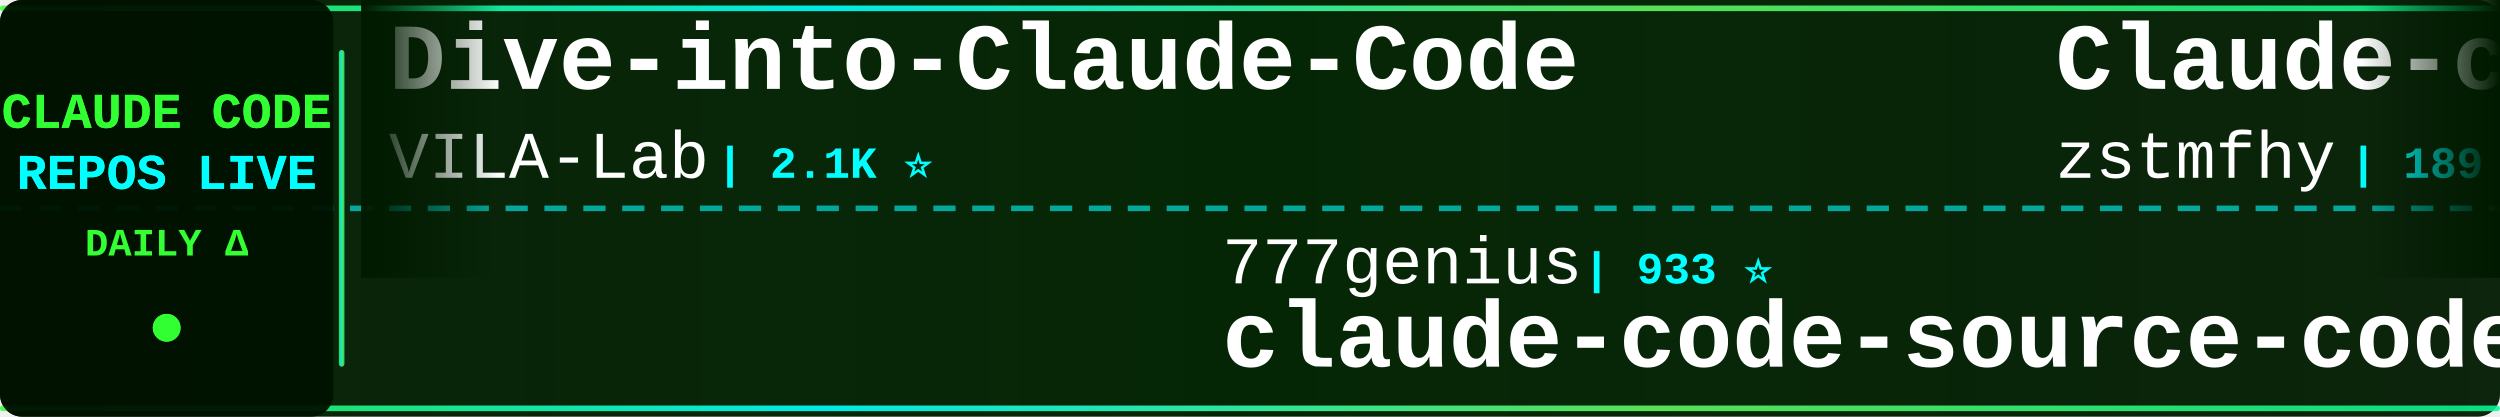
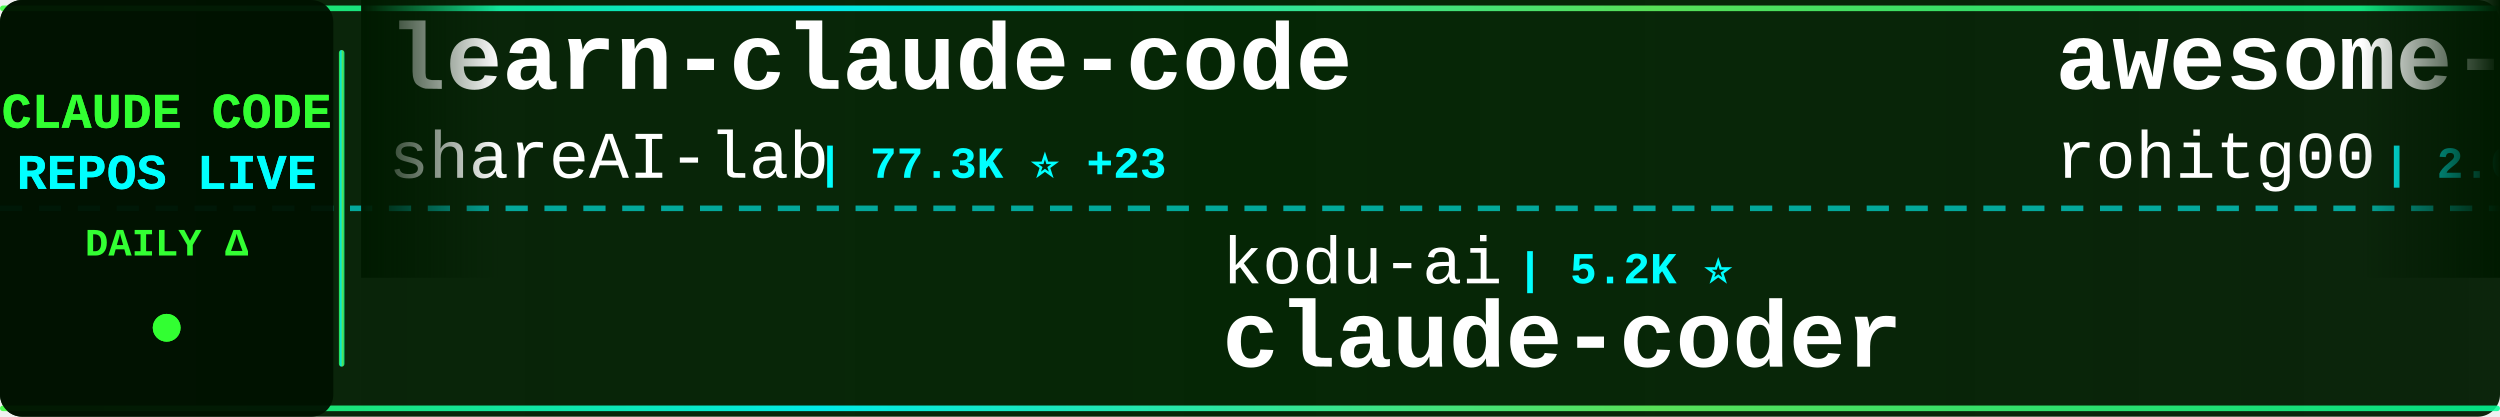
<svg xmlns="http://www.w3.org/2000/svg" width="900" height="150">
  <defs>
    <linearGradient id="tickerBg" x1="0%" y1="0%" x2="100%" y2="0%">
      <stop offset="0%" style="stop-color:#001a00;stop-opacity:0.95" />
      <stop offset="50%" style="stop-color:#002200;stop-opacity:0.98" />
      <stop offset="100%" style="stop-color:#001a00;stop-opacity:0.95" />
    </linearGradient>
    <linearGradient id="borderGrad" x1="0%" y1="0%" x2="100%" y2="0%">
      <stop offset="0%" style="stop-color:#33ff33;stop-opacity:0.85">
        <animate attributeName="stop-opacity" values="0.85;1;0.85" dur="2s" repeatCount="indefinite" />
      </stop>
      <stop offset="33%" style="stop-color:#00ffff;stop-opacity:0.9">
        <animate attributeName="stop-opacity" values="0.9;1;0.9" dur="2.2s" repeatCount="indefinite" />
      </stop>
      <stop offset="66%" style="stop-color:#66ff66;stop-opacity:0.85">
        <animate attributeName="stop-opacity" values="0.85;1;0.85" dur="1.8s" repeatCount="indefinite" />
      </stop>
      <stop offset="100%" style="stop-color:#00ff99;stop-opacity:0.85">
        <animate attributeName="stop-opacity" values="0.85;1;0.85" dur="2s" repeatCount="indefinite" />
      </stop>
    </linearGradient>
    <filter id="textGlow">
      <feGaussianBlur stdDeviation="0.1" result="coloredBlur" />
      <feMerge>
        <feMergeNode in="coloredBlur" />
        <feMergeNode in="SourceGraphic" />
      </feMerge>
    </filter>
    <filter id="metricGlow">
      <feGaussianBlur stdDeviation="0.2" result="coloredBlur" />
      <feMerge>
        <feMergeNode in="coloredBlur" />
        <feMergeNode in="SourceGraphic" />
      </feMerge>
    </filter>
    <linearGradient id="leftFade" x1="0%" y1="0%" x2="100%" y2="0%">
      <stop offset="0%" style="stop-color:#001a00;stop-opacity:1" />
      <stop offset="100%" style="stop-color:#001a00;stop-opacity:0" />
    </linearGradient>
    <linearGradient id="rightFade" x1="0%" y1="0%" x2="100%" y2="0%">
      <stop offset="0%" style="stop-color:#001a00;stop-opacity:0" />
      <stop offset="100%" style="stop-color:#001a00;stop-opacity:1" />
    </linearGradient>
  </defs>
  <rect width="900" height="150" fill="url(#tickerBg)" rx="8" />
  <rect x="0" y="2" width="900" height="2" fill="url(#borderGrad)" rx="1" />
  <rect x="0" y="146" width="900" height="2" fill="url(#borderGrad)" rx="1" />
  <line x1="0" y1="75" x2="900" y2="75" stroke="#00ffff" stroke-width="2" stroke-dasharray="8 6" opacity="0.6" />
  <rect x="0" y="0" width="120" height="150" fill="#001100" opacity="0.95" rx="8" />
  <text x="60" y="46" font-family="'Courier New', monospace" font-size="18" font-weight="bold" fill="#33ff33" text-anchor="middle" filter="url(#textGlow)">
    CLAUDE CODE
  </text>
  <text x="60" y="68" font-family="'Courier New', monospace" font-size="18" font-weight="bold" fill="#00ffff" text-anchor="middle" filter="url(#textGlow)">
    REPOS LIVE
  </text>
  <text x="60" y="92" font-family="'Courier New', monospace" font-size="14" font-weight="bold" fill="#33ff33" text-anchor="middle">
    DAILY Δ
  </text>
  <circle cx="60" cy="118" r="5" fill="#33ff33" filter="url(#metricGlow)">
    <animate attributeName="r" values="4;6;4" dur="1.5s" repeatCount="indefinite" />
    <animate attributeName="opacity" values="0.6;1;0.6" dur="1.5s" repeatCount="indefinite" />
  </circle>
  <rect x="122" y="18" width="2" height="114" fill="url(#borderGrad)" rx="1" />
  <clipPath id="tickerClip">
    <rect x="130" y="0" width="770" height="150" />
  </clipPath>
  <g clip-path="url(#tickerClip)">
    <g id="tickerItems">
      <animateTransform attributeName="transform" attributeType="XML" type="translate" from="0 0" to="-3000 0" dur="54s" repeatCount="indefinite" />
      <g transform="translate(0, 0)">
-         <text x="140" y="32" font-family="'Courier New', monospace" font-size="34" font-weight="bold" fill="#ffffff">Dive-into-Claude-Code</text>
-         <text x="140" y="64" font-family="'Courier New', monospace" font-size="24" font-weight="normal" fill="#ffffff" opacity="1.0">VILA-Lab</text>
-         <text x="258" y="64" font-family="'Courier New', monospace" font-size="16" font-weight="bold" fill="#00ffff"> | 2.1K ⭐</text>
+         <text x="140" y="32" font-family="'Courier New', monospace" font-size="34" font-weight="bold" fill="#ffffff">learn-claude-code</text>
+         <text x="140" y="64" font-family="'Courier New', monospace" font-size="24" font-weight="normal" fill="#ffffff" opacity="1.0">shareAI-lab</text>
+         <text x="294" y="64" font-family="'Courier New', monospace" font-size="16" font-weight="bold" fill="#00ffff"> | 77.3K ⭐ +23</text>
      </g>
      <g transform="translate(300, 0)">
-         <text x="140" y="102" font-family="'Courier New', monospace" font-size="24" font-weight="normal" fill="#ffffff" opacity="1.0">777genius</text>
-         <text x="270" y="102" font-family="'Courier New', monospace" font-size="16" font-weight="bold" fill="#00ffff"> | 933 ⭐</text>
-         <text x="140" y="132" font-family="'Courier New', monospace" font-size="34" font-weight="bold" fill="#ffffff">claude-code-source-code</text>
+         <text x="140" y="102" font-family="'Courier New', monospace" font-size="24" font-weight="normal" fill="#ffffff" opacity="1.0">kodu-ai</text>
+         <text x="246" y="102" font-family="'Courier New', monospace" font-size="16" font-weight="bold" fill="#00ffff"> | 5.2K ⭐</text>
+         <text x="140" y="132" font-family="'Courier New', monospace" font-size="34" font-weight="bold" fill="#ffffff">claude-coder</text>
      </g>
      <g transform="translate(600, 0)">
-         <text x="140" y="32" font-family="'Courier New', monospace" font-size="34" font-weight="bold" fill="#ffffff">Claude-code</text>
-         <text x="140" y="64" font-family="'Courier New', monospace" font-size="24" font-weight="normal" fill="#ffffff" opacity="1.0">zstmfhy</text>
-         <text x="246" y="64" font-family="'Courier New', monospace" font-size="16" font-weight="bold" fill="#00ffff"> | 189 ⭐</text>
+         <text x="140" y="32" font-family="'Courier New', monospace" font-size="34" font-weight="bold" fill="#ffffff">awesome-claude-code-tool...</text>
+         <text x="140" y="64" font-family="'Courier New', monospace" font-size="24" font-weight="normal" fill="#ffffff" opacity="1.0">rohitg00</text>
+         <text x="258" y="64" font-family="'Courier New', monospace" font-size="16" font-weight="bold" fill="#00ffff"> | 2.6K ⭐ +1</text>
      </g>
      <g transform="translate(900, 0)">
-         <text x="140" y="102" font-family="'Courier New', monospace" font-size="24" font-weight="normal" fill="#ffffff" opacity="1.0">techjarves</text>
-         <text x="282" y="102" font-family="'Courier New', monospace" font-size="16" font-weight="bold" fill="#00ffff"> | 1.5K ⭐ +1</text>
-         <text x="140" y="132" font-family="'Courier New', monospace" font-size="34" font-weight="bold" fill="#ffffff">ClaudeCode-Portable</text>
+         <text x="140" y="102" font-family="'Courier New', monospace" font-size="24" font-weight="normal" fill="#ffffff" opacity="1.0">fuergaosi233</text>
+         <text x="306" y="102" font-family="'Courier New', monospace" font-size="16" font-weight="bold" fill="#00ffff"> | 2.8K ⭐</text>
+         <text x="140" y="132" font-family="'Courier New', monospace" font-size="34" font-weight="bold" fill="#ffffff">claude-code-proxy</text>
      </g>
      <g transform="translate(1200, 0)">
+         <text x="140" y="32" font-family="'Courier New', monospace" font-size="34" font-weight="bold" fill="#ffffff">claude-code</text>
+         <text x="140" y="64" font-family="'Courier New', monospace" font-size="24" font-weight="normal" fill="#ffffff" opacity="1.0">codeaashu</text>
+         <text x="270" y="64" font-family="'Courier New', monospace" font-size="16" font-weight="bold" fill="#00ffff"> | 3.3K ⭐ +3</text>
+       </g>
+       <g transform="translate(1500, 0)">
+         <text x="140" y="102" font-family="'Courier New', monospace" font-size="24" font-weight="normal" fill="#ffffff" opacity="1.0">ChrisWiles</text>
+         <text x="282" y="102" font-family="'Courier New', monospace" font-size="16" font-weight="bold" fill="#00ffff"> | 6.1K ⭐</text>
+         <text x="140" y="132" font-family="'Courier New', monospace" font-size="34" font-weight="bold" fill="#ffffff">claude-code-showcase</text>
+       </g>
+       <g transform="translate(1800, 0)">
        <text x="140" y="32" font-family="'Courier New', monospace" font-size="34" font-weight="bold" fill="#ffffff">claude-code</text>
        <text x="140" y="64" font-family="'Courier New', monospace" font-size="24" font-weight="normal" fill="#ffffff" opacity="1.0">VineeTagarwaL-code</text>
        <text x="378" y="64" font-family="'Courier New', monospace" font-size="16" font-weight="bold" fill="#00ffff"> | 273 ⭐</text>
      </g>
-       <g transform="translate(1500, 0)">
-         <text x="140" y="102" font-family="'Courier New', monospace" font-size="24" font-weight="normal" fill="#ffffff" opacity="1.0">LING71671</text>
-         <text x="270" y="102" font-family="'Courier New', monospace" font-size="16" font-weight="bold" fill="#00ffff"> | 955 ⭐</text>
-         <text x="140" y="132" font-family="'Courier New', monospace" font-size="34" font-weight="bold" fill="#ffffff">Open-ClaudeCode</text>
-       </g>
-       <g transform="translate(1800, 0)">
-         <text x="140" y="32" font-family="'Courier New', monospace" font-size="34" font-weight="bold" fill="#ffffff">claude-code-rust</text>
-         <text x="140" y="64" font-family="'Courier New', monospace" font-size="24" font-weight="normal" fill="#ffffff" opacity="1.0">lorryjovens-hub</text>
-         <text x="342" y="64" font-family="'Courier New', monospace" font-size="16" font-weight="bold" fill="#00ffff"> | 1.7K ⭐</text>
-       </g>
      <g transform="translate(2100, 0)">
-         <text x="140" y="102" font-family="'Courier New', monospace" font-size="24" font-weight="normal" fill="#ffffff" opacity="1.0">zebbern</text>
-         <text x="246" y="102" font-family="'Courier New', monospace" font-size="16" font-weight="bold" fill="#00ffff"> | 4.6K ⭐ +2</text>
-         <text x="140" y="132" font-family="'Courier New', monospace" font-size="34" font-weight="bold" fill="#ffffff">claude-code-guide</text>
+         <text x="140" y="102" font-family="'Courier New', monospace" font-size="24" font-weight="normal" fill="#ffffff" opacity="1.0">musistudio</text>
+         <text x="282" y="102" font-family="'Courier New', monospace" font-size="16" font-weight="bold" fill="#00ffff"> | 37.3K ⭐ +5</text>
+         <text x="140" y="132" font-family="'Courier New', monospace" font-size="34" font-weight="bold" fill="#ffffff">claude-code-router</text>
      </g>
      <g transform="translate(2400, 0)">
-         <text x="140" y="32" font-family="'Courier New', monospace" font-size="34" font-weight="bold" fill="#ffffff">Claude-code</text>
-         <text x="140" y="64" font-family="'Courier New', monospace" font-size="24" font-weight="normal" fill="#ffffff" opacity="1.0">fazxes</text>
-         <text x="234" y="64" font-family="'Courier New', monospace" font-size="16" font-weight="bold" fill="#00ffff"> | 242 ⭐</text>
+         <text x="140" y="32" font-family="'Courier New', monospace" font-size="34" font-weight="bold" fill="#ffffff">claude-code</text>
+         <text x="140" y="64" font-family="'Courier New', monospace" font-size="24" font-weight="normal" fill="#ffffff" opacity="1.0">alex000kim</text>
+         <text x="282" y="64" font-family="'Courier New', monospace" font-size="16" font-weight="bold" fill="#00ffff"> | 234 ⭐</text>
      </g>
      <g transform="translate(2700, 0)">
-         <text x="140" y="102" font-family="'Courier New', monospace" font-size="24" font-weight="normal" fill="#ffffff" opacity="1.0">hangsman</text>
-         <text x="258" y="102" font-family="'Courier New', monospace" font-size="16" font-weight="bold" fill="#00ffff"> | 795 ⭐</text>
-         <text x="140" y="132" font-family="'Courier New', monospace" font-size="34" font-weight="bold" fill="#ffffff">claude-code-source</text>
+         <text x="140" y="102" font-family="'Courier New', monospace" font-size="24" font-weight="normal" fill="#ffffff" opacity="1.0">tanbiralam</text>
+         <text x="282" y="102" font-family="'Courier New', monospace" font-size="16" font-weight="bold" fill="#00ffff"> | 2.3K ⭐</text>
+         <text x="140" y="132" font-family="'Courier New', monospace" font-size="34" font-weight="bold" fill="#ffffff">claude-code</text>
      </g>
      <g transform="translate(3000, 0)">
-         <text x="140" y="32" font-family="'Courier New', monospace" font-size="34" font-weight="bold" fill="#ffffff">Dive-into-Claude-Code</text>
-         <text x="140" y="64" font-family="'Courier New', monospace" font-size="24" font-weight="normal" fill="#ffffff" opacity="1.0">VILA-Lab</text>
-         <text x="258" y="64" font-family="'Courier New', monospace" font-size="16" font-weight="bold" fill="#00ffff"> | 2.1K ⭐</text>
+         <text x="140" y="32" font-family="'Courier New', monospace" font-size="34" font-weight="bold" fill="#ffffff">learn-claude-code</text>
+         <text x="140" y="64" font-family="'Courier New', monospace" font-size="24" font-weight="normal" fill="#ffffff" opacity="1.0">shareAI-lab</text>
+         <text x="294" y="64" font-family="'Courier New', monospace" font-size="16" font-weight="bold" fill="#00ffff"> | 77.3K ⭐ +23</text>
      </g>
      <g transform="translate(3300, 0)">
-         <text x="140" y="102" font-family="'Courier New', monospace" font-size="24" font-weight="normal" fill="#ffffff" opacity="1.0">777genius</text>
-         <text x="270" y="102" font-family="'Courier New', monospace" font-size="16" font-weight="bold" fill="#00ffff"> | 933 ⭐</text>
-         <text x="140" y="132" font-family="'Courier New', monospace" font-size="34" font-weight="bold" fill="#ffffff">claude-code-source-code</text>
+         <text x="140" y="102" font-family="'Courier New', monospace" font-size="24" font-weight="normal" fill="#ffffff" opacity="1.0">kodu-ai</text>
+         <text x="246" y="102" font-family="'Courier New', monospace" font-size="16" font-weight="bold" fill="#00ffff"> | 5.2K ⭐</text>
+         <text x="140" y="132" font-family="'Courier New', monospace" font-size="34" font-weight="bold" fill="#ffffff">claude-coder</text>
      </g>
      <g transform="translate(3600, 0)">
-         <text x="140" y="32" font-family="'Courier New', monospace" font-size="34" font-weight="bold" fill="#ffffff">Claude-code</text>
-         <text x="140" y="64" font-family="'Courier New', monospace" font-size="24" font-weight="normal" fill="#ffffff" opacity="1.0">zstmfhy</text>
-         <text x="246" y="64" font-family="'Courier New', monospace" font-size="16" font-weight="bold" fill="#00ffff"> | 189 ⭐</text>
+         <text x="140" y="32" font-family="'Courier New', monospace" font-size="34" font-weight="bold" fill="#ffffff">awesome-claude-code-tool...</text>
+         <text x="140" y="64" font-family="'Courier New', monospace" font-size="24" font-weight="normal" fill="#ffffff" opacity="1.0">rohitg00</text>
+         <text x="258" y="64" font-family="'Courier New', monospace" font-size="16" font-weight="bold" fill="#00ffff"> | 2.6K ⭐ +1</text>
      </g>
      <g transform="translate(3900, 0)">
-         <text x="140" y="102" font-family="'Courier New', monospace" font-size="24" font-weight="normal" fill="#ffffff" opacity="1.0">techjarves</text>
-         <text x="282" y="102" font-family="'Courier New', monospace" font-size="16" font-weight="bold" fill="#00ffff"> | 1.5K ⭐ +1</text>
-         <text x="140" y="132" font-family="'Courier New', monospace" font-size="34" font-weight="bold" fill="#ffffff">ClaudeCode-Portable</text>
+         <text x="140" y="102" font-family="'Courier New', monospace" font-size="24" font-weight="normal" fill="#ffffff" opacity="1.0">fuergaosi233</text>
+         <text x="306" y="102" font-family="'Courier New', monospace" font-size="16" font-weight="bold" fill="#00ffff"> | 2.8K ⭐</text>
+         <text x="140" y="132" font-family="'Courier New', monospace" font-size="34" font-weight="bold" fill="#ffffff">claude-code-proxy</text>
      </g>
    </g>
  </g>
  <rect x="130" y="0" width="50" height="100" fill="url(#leftFade)" />
  <rect x="850" y="0" width="50" height="100" fill="url(#rightFade)" />
</svg>
